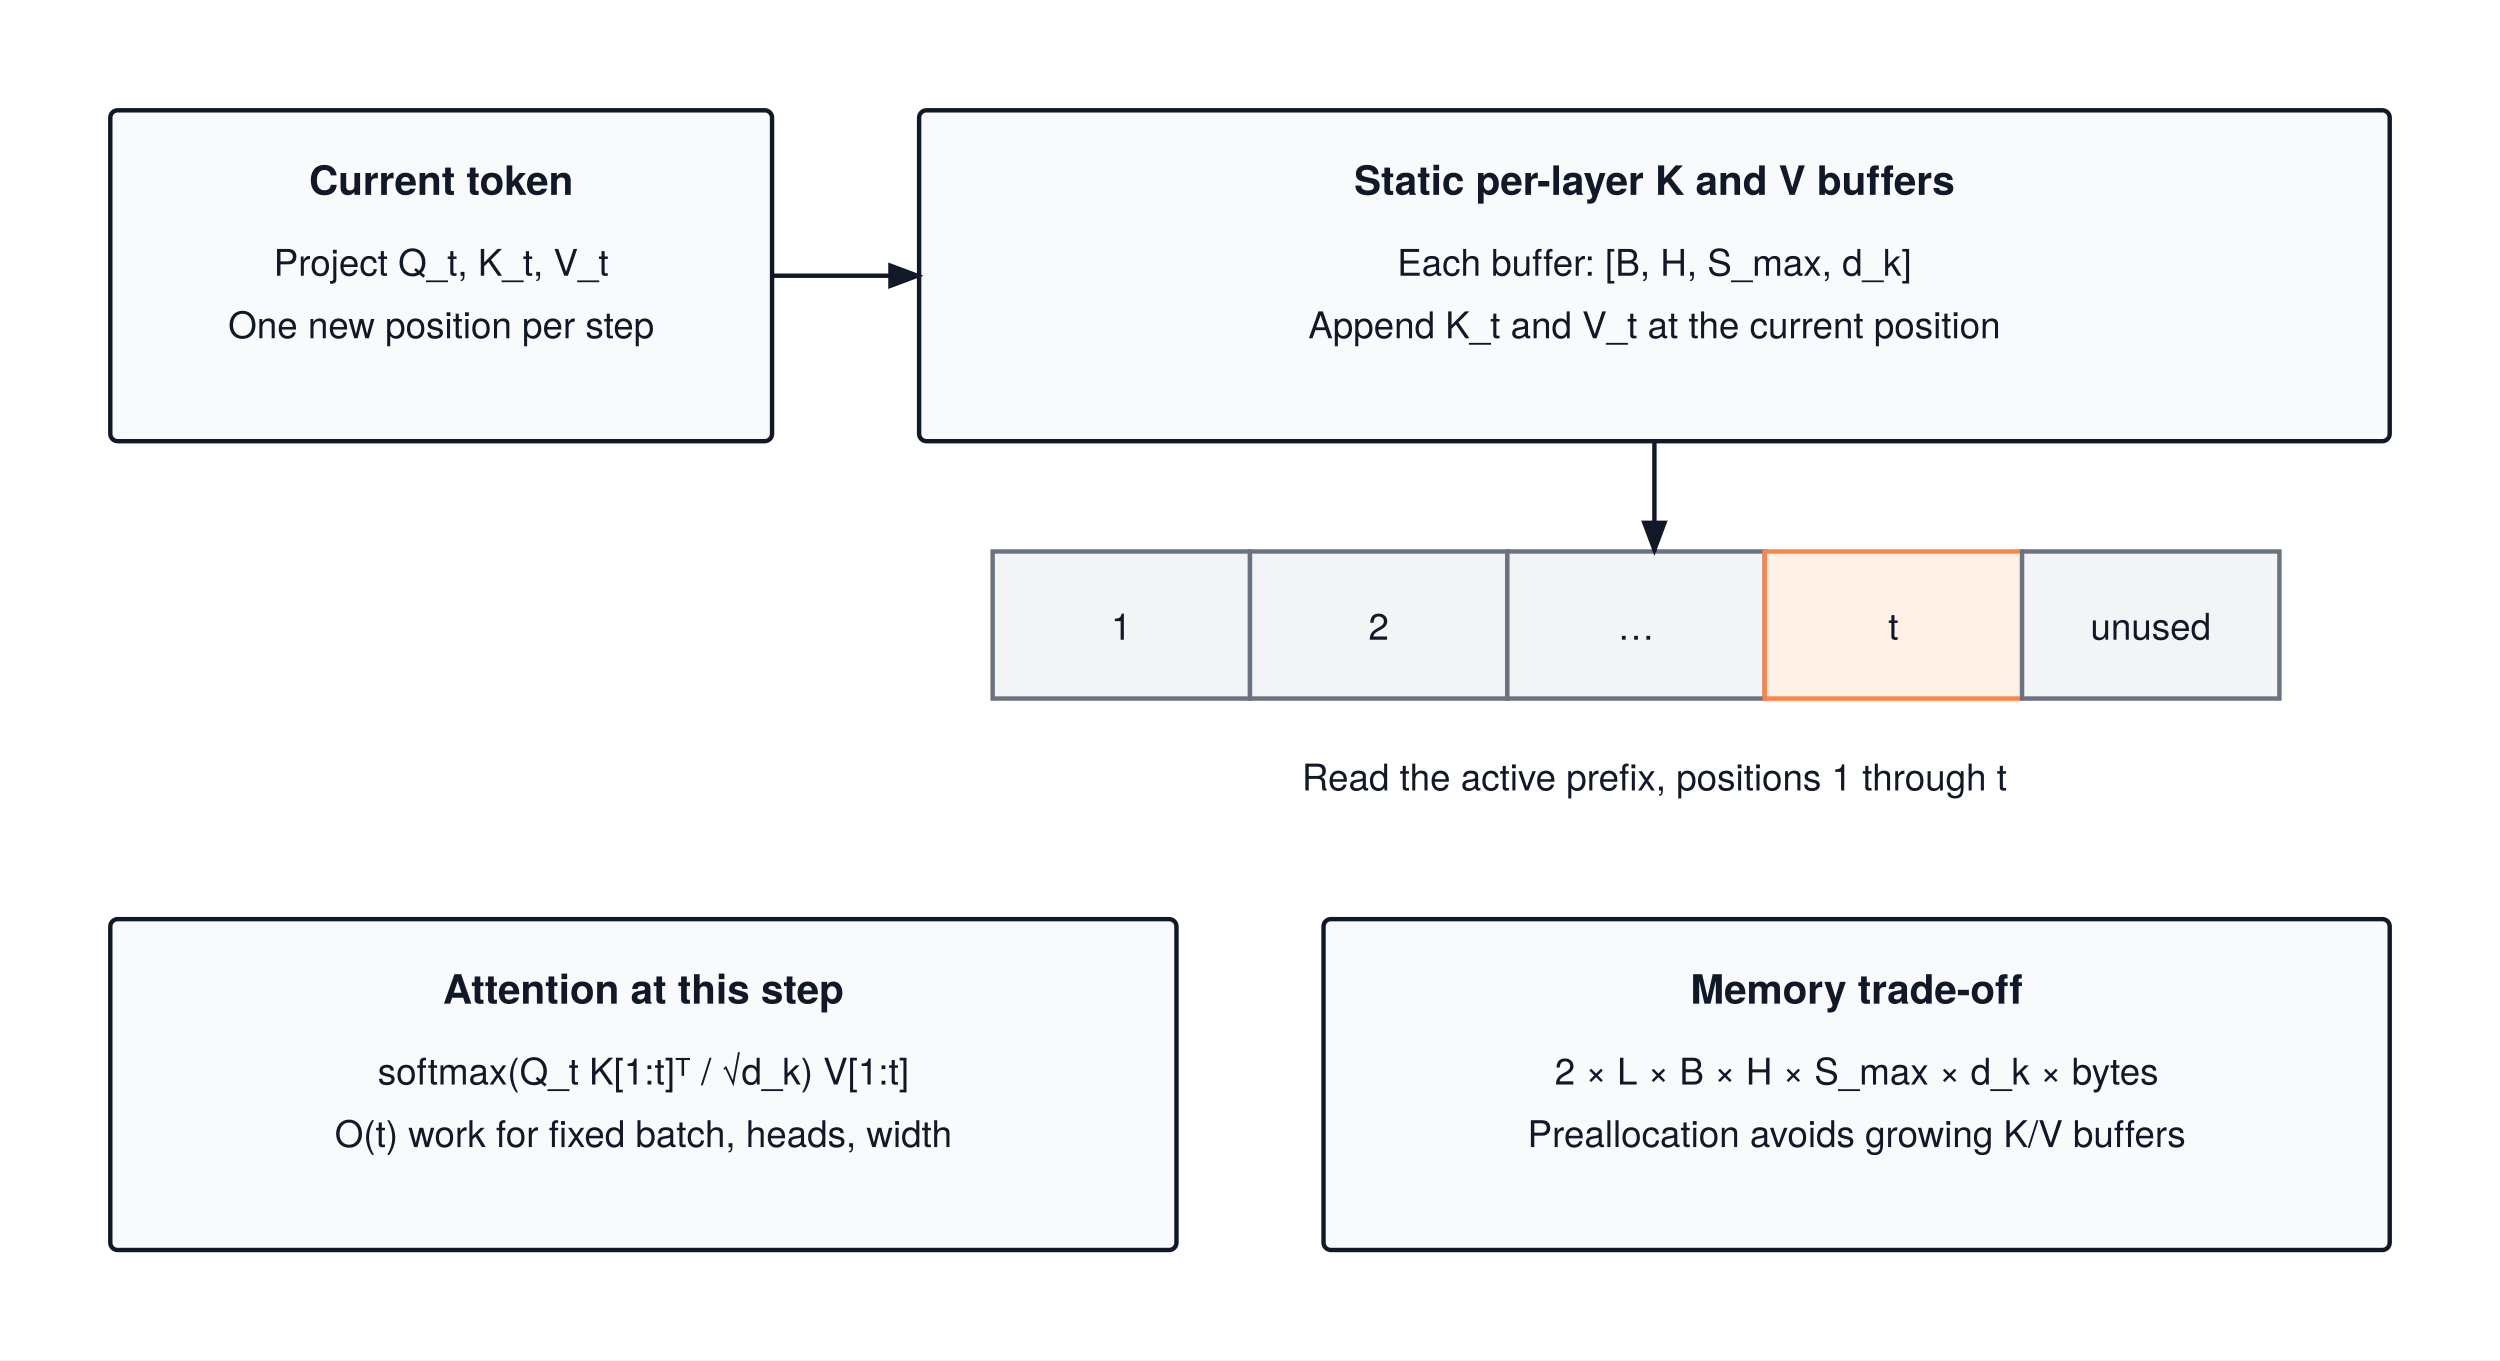
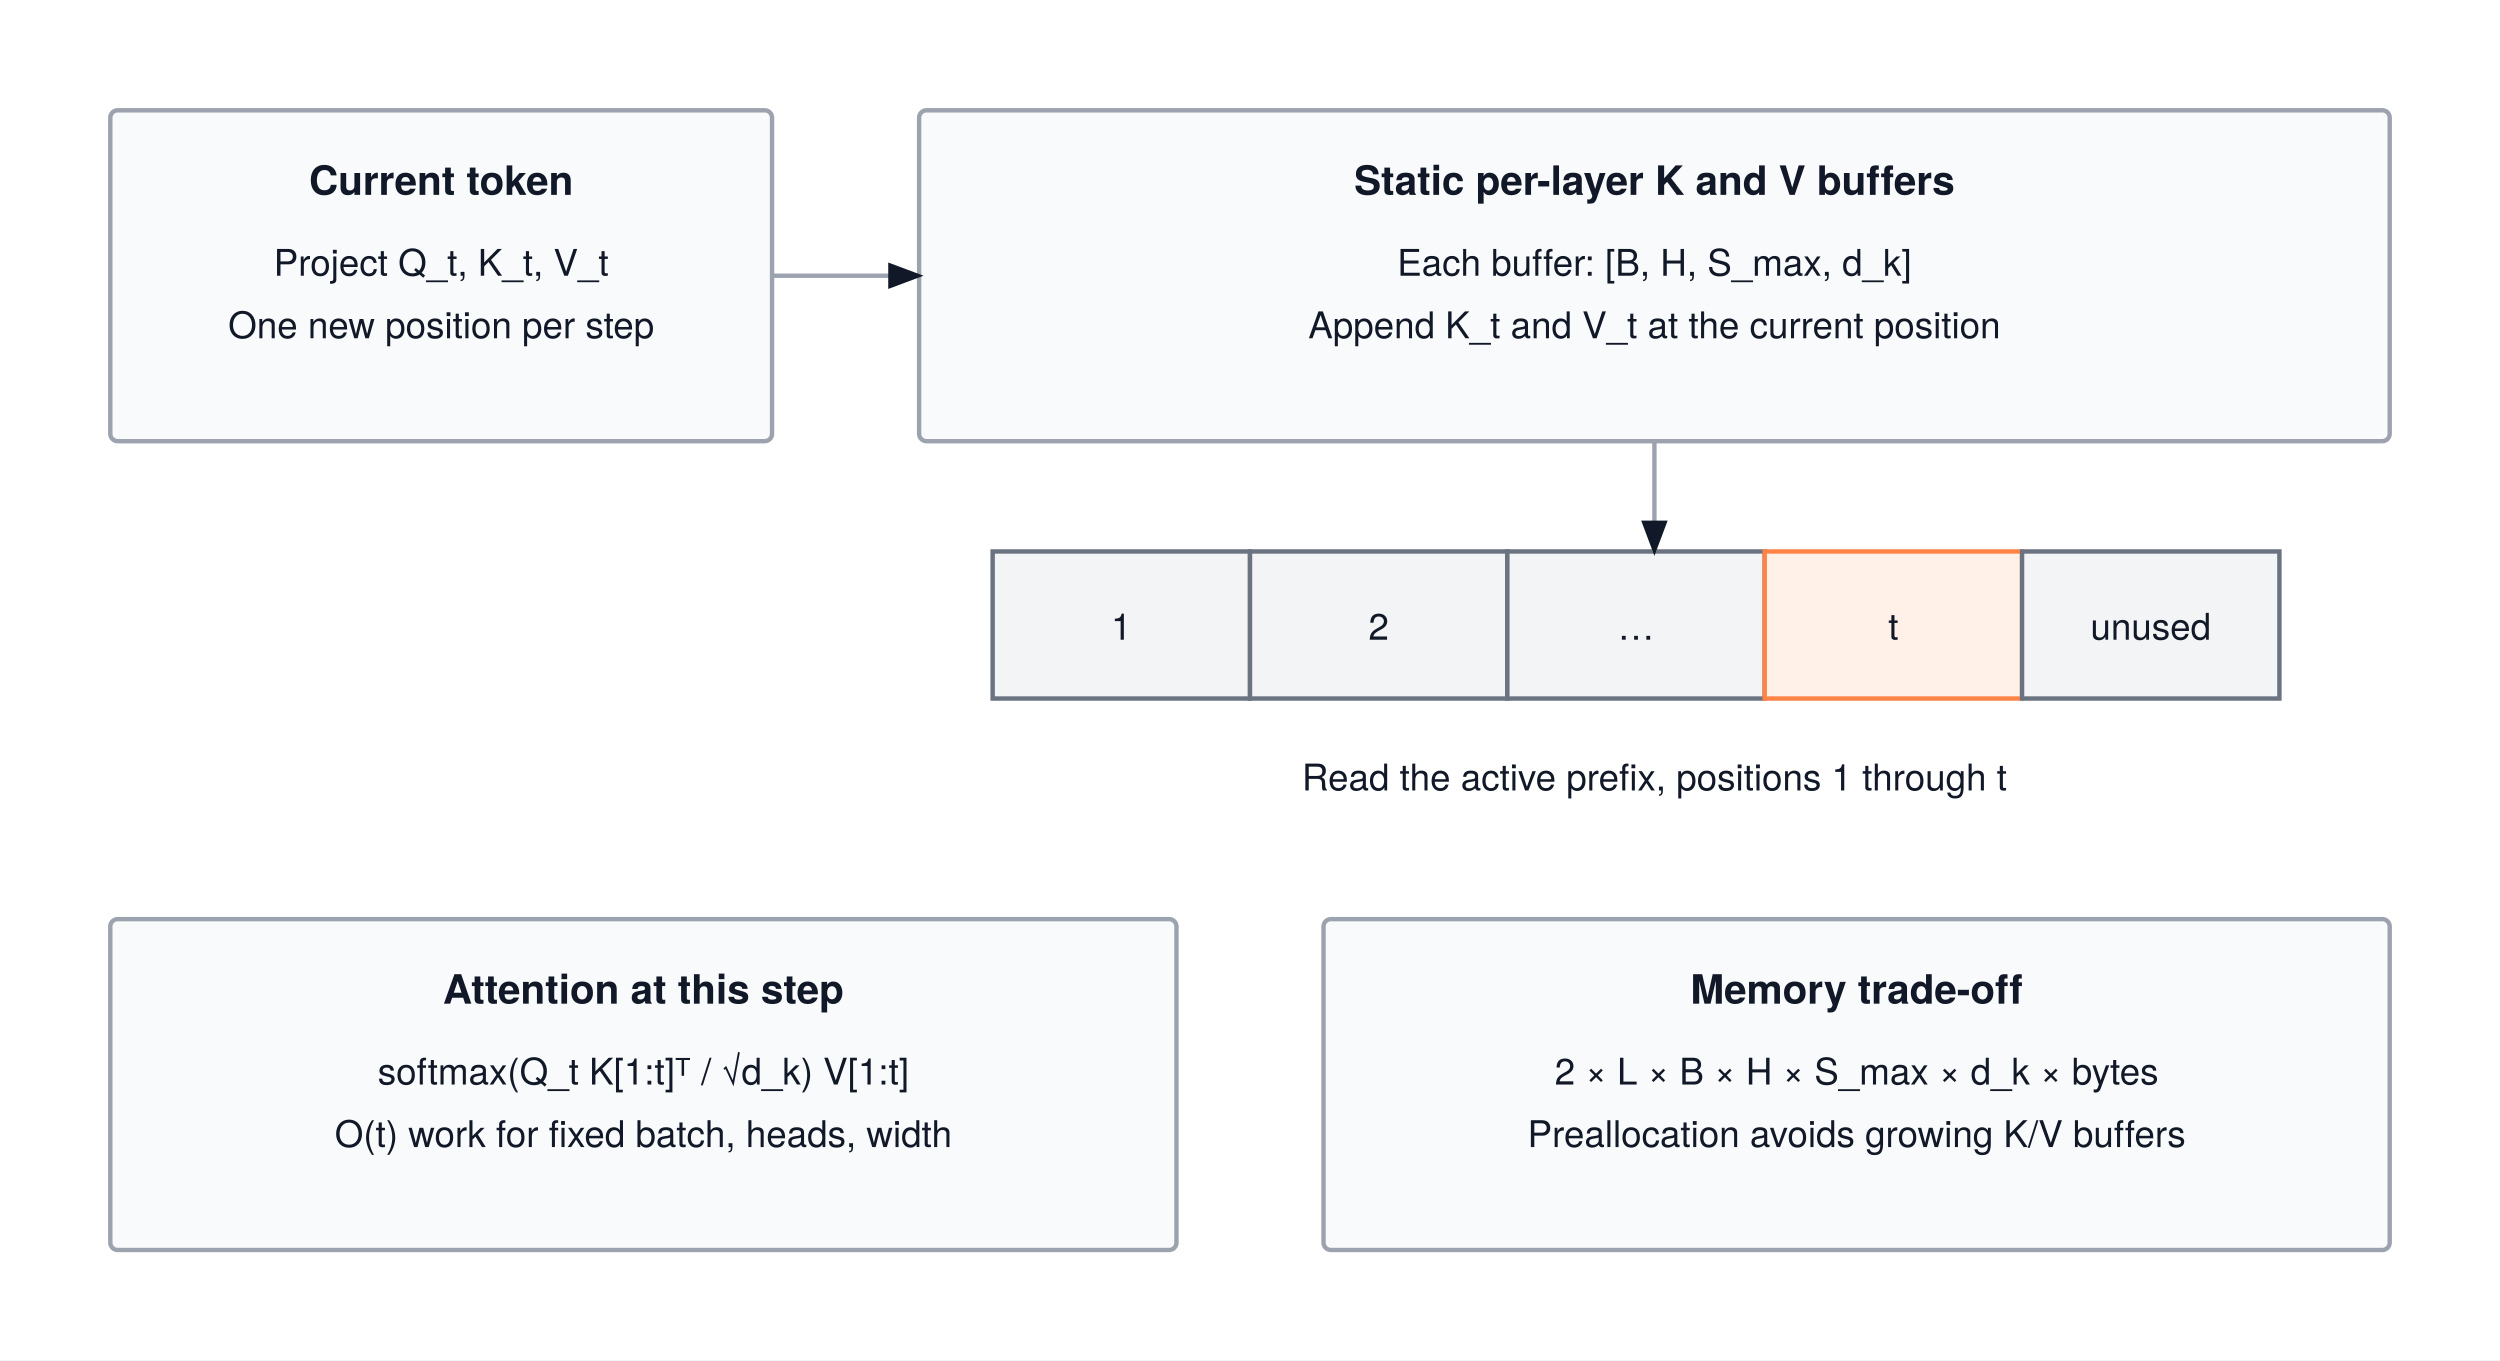
<svg xmlns="http://www.w3.org/2000/svg" viewBox="0 0 680 370" font-family="'TeX Gyre Heros', -apple-system, BlinkMacSystemFont, 'Segoe UI', 'Helvetica Neue', Arial, sans-serif">
  <rect width="680" height="370" fill="#ffffff" />
  <defs>
    <marker id="arrow" markerWidth="8" markerHeight="6" refX="7" refY="3" orient="auto">
      <polygon points="0 0, 8 3, 0 6" fill="#111827" />
    </marker>
  </defs>
-   <rect x="30" y="30" width="180" height="90" rx="2" fill="#F9FAFB" stroke="#111827" stroke-width="1.2" />
+   <rect x="30" y="30" width="180" height="90" rx="2" fill="#F9FAFB" stroke="#9ca3af" stroke-width="1.2" />
  <text x="120.0" y="53" text-anchor="middle" font-size="11" font-weight="700" fill="#111827">Current token</text>
  <text x="120.0" y="75" text-anchor="middle" font-size="10" font-weight="400" fill="#111827">Project Q_t, K_t, V_t</text>
  <text x="120.0" y="92" text-anchor="middle" font-size="10" font-weight="400" fill="#111827">One new position per step</text>
-   <rect x="250" y="30" width="400" height="90" rx="2" fill="#F9FAFB" stroke="#111827" stroke-width="1.2" />
+   <rect x="250" y="30" width="400" height="90" rx="2" fill="#F9FAFB" stroke="#9ca3af" stroke-width="1.2" />
  <text x="450.0" y="53" text-anchor="middle" font-size="11" font-weight="700" fill="#111827">Static per-layer K and V buffers</text>
  <text x="450.0" y="75" text-anchor="middle" font-size="10" font-weight="400" fill="#111827">Each buffer: [B, H, S_max, d_k]</text>
  <text x="450.0" y="92" text-anchor="middle" font-size="10" font-weight="400" fill="#111827">Append K_t and V_t at the current position</text>
-   <path d="M 210 75 H 250 V 75" fill="none" stroke="#111827" stroke-width="1.2" marker-end="url(#arrow)" />
+   <path d="M 210 75 H 250 V 75" fill="none" stroke="#9ca3af" stroke-width="1.2" marker-end="url(#arrow)" />
  <rect x="270" y="150" width="70" height="40" rx="0" fill="#F3F4F6" stroke="#6B7280" stroke-width="1.2" />
  <text x="305" y="174" text-anchor="middle" font-size="10" font-weight="400" fill="#111827">1</text>
  <rect x="340" y="150" width="70" height="40" rx="0" fill="#F3F4F6" stroke="#6B7280" stroke-width="1.2" />
  <text x="375" y="174" text-anchor="middle" font-size="10" font-weight="400" fill="#111827">2</text>
  <rect x="410" y="150" width="70" height="40" rx="0" fill="#F3F4F6" stroke="#6B7280" stroke-width="1.2" />
  <text x="445" y="174" text-anchor="middle" font-size="10" font-weight="400" fill="#111827">…</text>
  <rect x="480" y="150" width="70" height="40" rx="0" fill="#fff1e8" stroke="#ff8246" stroke-width="1.2" />
  <text x="515" y="174" text-anchor="middle" font-size="10" font-weight="400" fill="#111827">t</text>
  <rect x="550" y="150" width="70" height="40" rx="0" fill="#F3F4F6" stroke="#6B7280" stroke-width="1.2" />
  <text x="585" y="174" text-anchor="middle" font-size="10" font-weight="400" fill="#111827">unused</text>
  <text x="450" y="215" text-anchor="middle" font-size="10" font-weight="400" fill="#111827">Read the active prefix, positions 1 through t</text>
-   <rect x="30" y="250" width="290" height="90" rx="2" fill="#F9FAFB" stroke="#111827" stroke-width="1.2" />
+   <rect x="30" y="250" width="290" height="90" rx="2" fill="#F9FAFB" stroke="#9ca3af" stroke-width="1.2" />
  <text x="175.0" y="273" text-anchor="middle" font-size="11" font-weight="700" fill="#111827">Attention at this step</text>
  <text x="175.0" y="295" text-anchor="middle" font-size="10" font-weight="400" fill="#111827">softmax(Q_t K[1:t]ᵀ / √d_k) V[1:t]</text>
  <text x="175.0" y="312" text-anchor="middle" font-size="10" font-weight="400" fill="#111827">O(t) work for fixed batch, heads, width</text>
-   <rect x="360" y="250" width="290" height="90" rx="2" fill="#F9FAFB" stroke="#111827" stroke-width="1.2" />
+   <rect x="360" y="250" width="290" height="90" rx="2" fill="#F9FAFB" stroke="#9ca3af" stroke-width="1.2" />
  <text x="505.0" y="273" text-anchor="middle" font-size="11" font-weight="700" fill="#111827">Memory trade-off</text>
  <text x="505.0" y="295" text-anchor="middle" font-size="10" font-weight="400" fill="#111827">2 × L × B × H × S_max × d_k × bytes</text>
  <text x="505.0" y="312" text-anchor="middle" font-size="10" font-weight="400" fill="#111827">Preallocation avoids growing K/V buffers</text>
-   <path d="M 450 120 H 450 V 150" fill="none" stroke="#111827" stroke-width="1.2" marker-end="url(#arrow)" />
+   <path d="M 450 120 H 450 V 150" fill="none" stroke="#9ca3af" stroke-width="1.2" marker-end="url(#arrow)" />
</svg>
